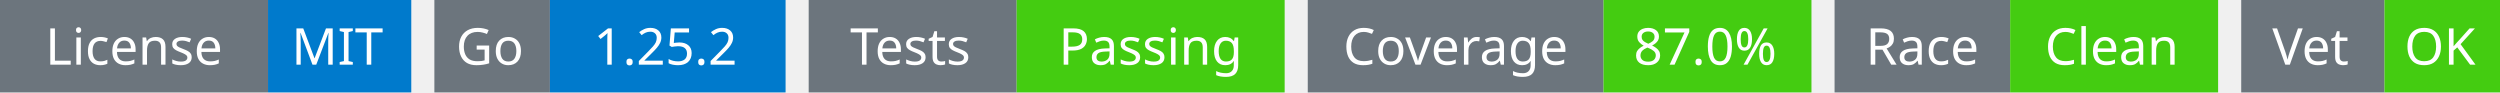
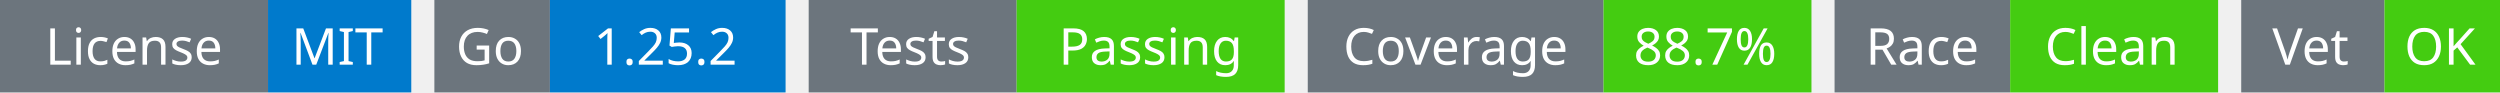
<svg xmlns="http://www.w3.org/2000/svg" width="541" height="20" viewBox="0 0 541 20">
  <g transform="translate(0, 0)">
    <rect x="0" y="0" width="58" height="20" fill="#6c757d" />
    <rect x="58" y="0" width="31" height="20" fill="#007acc" />
    <text x="29" y="14" text-anchor="middle" font-family="sans-serif" font-size="11" fill="white">License</text>
    <text x="73" y="14" text-anchor="middle" font-family="sans-serif" font-size="11" fill="white">MIT</text>
  </g>
  <g transform="translate(94, 0)">
    <rect x="0" y="0" width="25" height="20" fill="#6c757d" />
    <rect x="25" y="0" width="51" height="20" fill="#007acc" />
    <text x="12" y="14" text-anchor="middle" font-family="sans-serif" font-size="11" fill="white">Go</text>
    <text x="50" y="14" text-anchor="middle" font-family="sans-serif" font-size="11" fill="white">1.25.2</text>
  </g>
  <g transform="translate(175, 0)">
    <rect x="0" y="0" width="45" height="20" fill="#6c757d" />
    <rect x="45" y="0" width="58" height="20" fill="#4c1" />
    <text x="22" y="14" text-anchor="middle" font-family="sans-serif" font-size="11" fill="white">Tests</text>
    <text x="74" y="14" text-anchor="middle" font-family="sans-serif" font-size="11" fill="white">Passing</text>
  </g>
  <g transform="translate(283, 0)">
    <rect x="0" y="0" width="64" height="20" fill="#6c757d" />
    <rect x="64" y="0" width="45" height="20" fill="#4c1" />
    <text x="32" y="14" text-anchor="middle" font-family="sans-serif" font-size="11" fill="white">Coverage</text>
-     <text x="86" y="14" text-anchor="middle" font-family="sans-serif" font-size="11" fill="white">87.0%</text>
+     <text x="86" y="14" text-anchor="middle" font-family="sans-serif" font-size="11" fill="white">88.7%</text>
  </g>
  <g transform="translate(397, 0)">
    <rect x="0" y="0" width="38" height="20" fill="#6c757d" />
    <rect x="38" y="0" width="45" height="20" fill="#4c1" />
    <text x="19" y="14" text-anchor="middle" font-family="sans-serif" font-size="11" fill="white">Race</text>
    <text x="60" y="14" text-anchor="middle" font-family="sans-serif" font-size="11" fill="white">Clean</text>
  </g>
  <g transform="translate(485, 0)">
    <rect x="0" y="0" width="31" height="20" fill="#6c757d" />
    <rect x="31" y="0" width="25" height="20" fill="#4c1" />
    <text x="15" y="14" text-anchor="middle" font-family="sans-serif" font-size="11" fill="white">Vet</text>
    <text x="43" y="14" text-anchor="middle" font-family="sans-serif" font-size="11" fill="white">OK</text>
  </g>
</svg>
